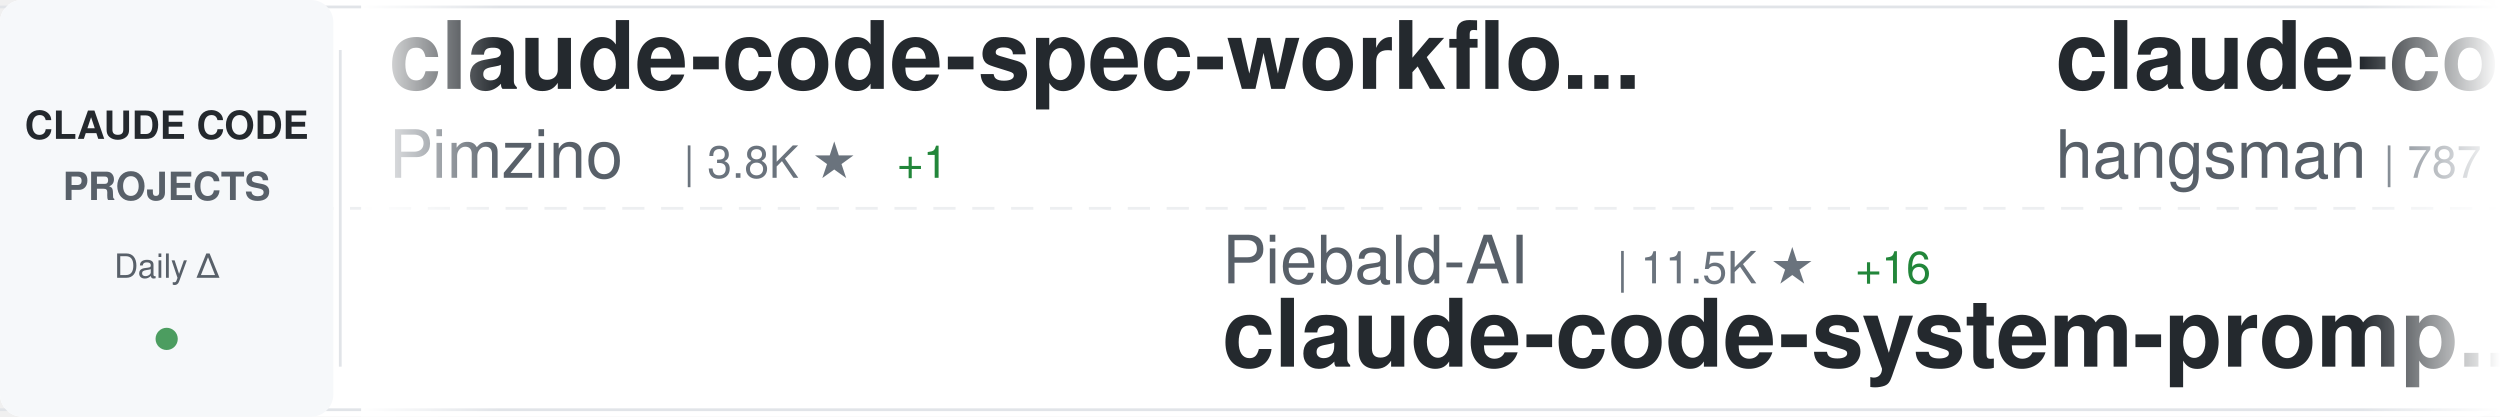
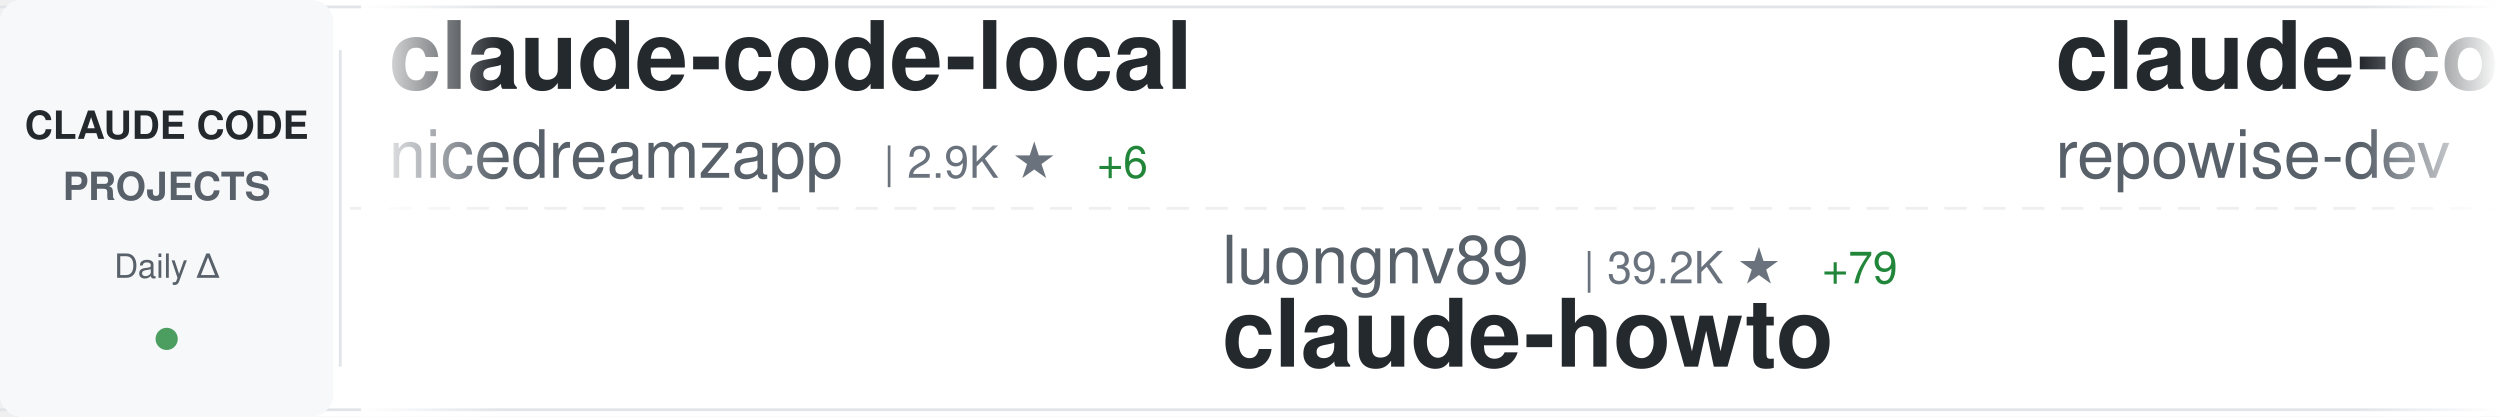
<svg xmlns="http://www.w3.org/2000/svg" width="900" height="150">
  <defs>
    <linearGradient id="awesomeLeftFade" x1="0%" y1="0%" x2="100%" y2="0%">
      <stop offset="0%" style="stop-color:#ffffff;stop-opacity:1" />
      <stop offset="100%" style="stop-color:#ffffff;stop-opacity:0" />
    </linearGradient>
    <linearGradient id="awesomeRightFade" x1="0%" y1="0%" x2="100%" y2="0%">
      <stop offset="0%" style="stop-color:#ffffff;stop-opacity:0" />
      <stop offset="100%" style="stop-color:#ffffff;stop-opacity:1" />
    </linearGradient>
  </defs>
  <rect width="900" height="150" fill="#ffffff" rx="8" />
  <rect x="0" y="2" width="900" height="1" fill="#e1e4e8" />
  <rect x="0" y="147" width="900" height="1" fill="#e1e4e8" />
  <line x1="0" y1="75" x2="900" y2="75" stroke="#e1e4e8" stroke-width="1" stroke-dasharray="8 6" opacity="0.6" />
  <rect x="0" y="0" width="120" height="150" fill="#f6f8fa" rx="8" />
  <text x="60" y="50" font-family="-apple-system, BlinkMacSystemFont, 'Segoe UI', Helvetica, Arial, sans-serif" font-size="14" font-weight="600" fill="#24292e" text-anchor="middle">CLAUDE CODE</text>
  <text x="60" y="72" font-family="-apple-system, BlinkMacSystemFont, 'Segoe UI', Helvetica, Arial, sans-serif" font-size="14" font-weight="600" fill="#586069" text-anchor="middle">PROJECTS</text>
  <text x="60" y="100" font-family="-apple-system, BlinkMacSystemFont, 'Segoe UI', Helvetica, Arial, sans-serif" font-size="12" font-weight="500" fill="#586069" text-anchor="middle">Daily Δ</text>
  <circle cx="60" cy="122" r="4" fill="#22863a" opacity="0.8" />
  <rect x="122" y="18" width="1" height="114" fill="#e1e4e8" />
  <clipPath id="awesomeTickerClip">
    <rect x="130" y="0" width="770" height="150" />
  </clipPath>
  <g clip-path="url(#awesomeTickerClip)">
    <g id="awesomeTickerItems">
      <animateTransform attributeName="transform" attributeType="XML" type="translate" from="0 0" to="-3000 0" dur="54s" repeatCount="indefinite" />
      <g transform="translate(0, 0)">
-         <text x="140" y="32" font-family="-apple-system, BlinkMacSystemFont, 'Segoe UI', Helvetica, Arial, sans-serif" font-size="34" font-weight="600" fill="#24292e">claude-code-spec-workflo...</text>
-         <text x="140" y="64" font-family="-apple-system, BlinkMacSystemFont, 'Segoe UI', Helvetica, Arial, sans-serif" font-size="24" font-weight="400" fill="#586069">Pimzino</text>
-         <text x="246" y="64" font-family="-apple-system, BlinkMacSystemFont, 'Segoe UI', Helvetica, Arial, sans-serif" font-size="16" font-weight="500" fill="#6a737d">| 3.8K ★</text>
-         <text x="323" y="64" font-family="-apple-system, BlinkMacSystemFont, 'Segoe UI', Helvetica, Arial, sans-serif" font-size="16" font-weight="500" fill="#22863a"> +1</text>
+         <text x="140" y="32" font-family="-apple-system, BlinkMacSystemFont, 'Segoe UI', Helvetica, Arial, sans-serif" font-size="34" font-weight="600" fill="#24292e">claude-code-local</text>
+         <text x="140" y="64" font-family="-apple-system, BlinkMacSystemFont, 'Segoe UI', Helvetica, Arial, sans-serif" font-size="24" font-weight="400" fill="#586069">nicedreamzapp</text>
+         <text x="318" y="64" font-family="-apple-system, BlinkMacSystemFont, 'Segoe UI', Helvetica, Arial, sans-serif" font-size="16" font-weight="500" fill="#6a737d">| 2.9K ★</text>
+         <text x="395" y="64" font-family="-apple-system, BlinkMacSystemFont, 'Segoe UI', Helvetica, Arial, sans-serif" font-size="16" font-weight="500" fill="#22863a"> +6</text>
      </g>
      <g transform="translate(300, 0)">
-         <text x="140" y="102" font-family="-apple-system, BlinkMacSystemFont, 'Segoe UI', Helvetica, Arial, sans-serif" font-size="24" font-weight="400" fill="#586069">Piebald-AI</text>
-         <text x="282" y="102" font-family="-apple-system, BlinkMacSystemFont, 'Segoe UI', Helvetica, Arial, sans-serif" font-size="16" font-weight="500" fill="#6a737d">| 11.5K ★</text>
-         <text x="368" y="102" font-family="-apple-system, BlinkMacSystemFont, 'Segoe UI', Helvetica, Arial, sans-serif" font-size="16" font-weight="500" fill="#22863a"> +16</text>
-         <text x="140" y="132" font-family="-apple-system, BlinkMacSystemFont, 'Segoe UI', Helvetica, Arial, sans-serif" font-size="34" font-weight="600" fill="#24292e">claude-code-system-promp...</text>
+         <text x="140" y="102" font-family="-apple-system, BlinkMacSystemFont, 'Segoe UI', Helvetica, Arial, sans-serif" font-size="24" font-weight="400" fill="#586069">luongnv89</text>
+         <text x="270" y="102" font-family="-apple-system, BlinkMacSystemFont, 'Segoe UI', Helvetica, Arial, sans-serif" font-size="16" font-weight="500" fill="#6a737d">| 39.2K ★</text>
+         <text x="356" y="102" font-family="-apple-system, BlinkMacSystemFont, 'Segoe UI', Helvetica, Arial, sans-serif" font-size="16" font-weight="500" fill="#22863a"> +79</text>
+         <text x="140" y="132" font-family="-apple-system, BlinkMacSystemFont, 'Segoe UI', Helvetica, Arial, sans-serif" font-size="34" font-weight="600" fill="#24292e">claude-howto</text>
      </g>
      <g transform="translate(600, 0)">
-         <text x="140" y="32" font-family="-apple-system, BlinkMacSystemFont, 'Segoe UI', Helvetica, Arial, sans-serif" font-size="34" font-weight="600" fill="#24292e">claude-code-source</text>
-         <text x="140" y="64" font-family="-apple-system, BlinkMacSystemFont, 'Segoe UI', Helvetica, Arial, sans-serif" font-size="24" font-weight="400" fill="#586069">hangsman</text>
-         <text x="258" y="64" font-family="-apple-system, BlinkMacSystemFont, 'Segoe UI', Helvetica, Arial, sans-serif" font-size="16" font-weight="500" fill="#6a737d">| 787 ★</text>
+         <text x="140" y="32" font-family="-apple-system, BlinkMacSystemFont, 'Segoe UI', Helvetica, Arial, sans-serif" font-size="34" font-weight="600" fill="#24292e">claude-code-prompts</text>
+         <text x="140" y="64" font-family="-apple-system, BlinkMacSystemFont, 'Segoe UI', Helvetica, Arial, sans-serif" font-size="24" font-weight="400" fill="#586069">repowise-dev</text>
+         <text x="306" y="64" font-family="-apple-system, BlinkMacSystemFont, 'Segoe UI', Helvetica, Arial, sans-serif" font-size="16" font-weight="500" fill="#6a737d">| 1.1K ★</text>
+         <text x="383" y="64" font-family="-apple-system, BlinkMacSystemFont, 'Segoe UI', Helvetica, Arial, sans-serif" font-size="16" font-weight="500" fill="#22863a"> +16</text>
      </g>
      <g transform="translate(900, 0)">
-         <text x="140" y="102" font-family="-apple-system, BlinkMacSystemFont, 'Segoe UI', Helvetica, Arial, sans-serif" font-size="24" font-weight="400" fill="#586069">kodu-ai</text>
-         <text x="246" y="102" font-family="-apple-system, BlinkMacSystemFont, 'Segoe UI', Helvetica, Arial, sans-serif" font-size="16" font-weight="500" fill="#6a737d">| 5.3K ★</text>
-         <text x="140" y="132" font-family="-apple-system, BlinkMacSystemFont, 'Segoe UI', Helvetica, Arial, sans-serif" font-size="34" font-weight="600" fill="#24292e">claude-coder</text>
+         <text x="140" y="102" font-family="-apple-system, BlinkMacSystemFont, 'Segoe UI', Helvetica, Arial, sans-serif" font-size="24" font-weight="400" fill="#586069">anthropics</text>
+         <text x="282" y="102" font-family="-apple-system, BlinkMacSystemFont, 'Segoe UI', Helvetica, Arial, sans-serif" font-size="16" font-weight="500" fill="#6a737d">| 157.8K ★</text>
+         <text x="377" y="102" font-family="-apple-system, BlinkMacSystemFont, 'Segoe UI', Helvetica, Arial, sans-serif" font-size="16" font-weight="500" fill="#22863a"> +361</text>
+         <text x="140" y="132" font-family="-apple-system, BlinkMacSystemFont, 'Segoe UI', Helvetica, Arial, sans-serif" font-size="34" font-weight="600" fill="#24292e">skills</text>
      </g>
      <g transform="translate(1200, 0)">
-         <text x="140" y="32" font-family="-apple-system, BlinkMacSystemFont, 'Segoe UI', Helvetica, Arial, sans-serif" font-size="34" font-weight="600" fill="#24292e">Claude-Code</text>
-         <text x="140" y="64" font-family="-apple-system, BlinkMacSystemFont, 'Segoe UI', Helvetica, Arial, sans-serif" font-size="24" font-weight="400" fill="#586069">pengchengneo</text>
-         <text x="306" y="64" font-family="-apple-system, BlinkMacSystemFont, 'Segoe UI', Helvetica, Arial, sans-serif" font-size="16" font-weight="500" fill="#6a737d">| 1.6K ★</text>
-         <text x="383" y="64" font-family="-apple-system, BlinkMacSystemFont, 'Segoe UI', Helvetica, Arial, sans-serif" font-size="16" font-weight="500" fill="#22863a"> +10</text>
+         <text x="140" y="32" font-family="-apple-system, BlinkMacSystemFont, 'Segoe UI', Helvetica, Arial, sans-serif" font-size="34" font-weight="600" fill="#24292e">claude-code-templates</text>
+         <text x="140" y="64" font-family="-apple-system, BlinkMacSystemFont, 'Segoe UI', Helvetica, Arial, sans-serif" font-size="24" font-weight="400" fill="#586069">davila7</text>
+         <text x="246" y="64" font-family="-apple-system, BlinkMacSystemFont, 'Segoe UI', Helvetica, Arial, sans-serif" font-size="16" font-weight="500" fill="#6a737d">| 28.4K ★</text>
+         <text x="332" y="64" font-family="-apple-system, BlinkMacSystemFont, 'Segoe UI', Helvetica, Arial, sans-serif" font-size="16" font-weight="500" fill="#22863a"> +21</text>
      </g>
      <g transform="translate(1500, 0)">
-         <text x="140" y="102" font-family="-apple-system, BlinkMacSystemFont, 'Segoe UI', Helvetica, Arial, sans-serif" font-size="24" font-weight="400" fill="#586069">ChrisWiles</text>
-         <text x="282" y="102" font-family="-apple-system, BlinkMacSystemFont, 'Segoe UI', Helvetica, Arial, sans-serif" font-size="16" font-weight="500" fill="#6a737d">| 6.0K ★</text>
-         <text x="359" y="102" font-family="-apple-system, BlinkMacSystemFont, 'Segoe UI', Helvetica, Arial, sans-serif" font-size="16" font-weight="500" fill="#22863a"> +1</text>
-         <text x="140" y="132" font-family="-apple-system, BlinkMacSystemFont, 'Segoe UI', Helvetica, Arial, sans-serif" font-size="34" font-weight="600" fill="#24292e">claude-code-showcase</text>
+         <text x="140" y="102" font-family="-apple-system, BlinkMacSystemFont, 'Segoe UI', Helvetica, Arial, sans-serif" font-size="24" font-weight="400" fill="#586069">Chachamaru127</text>
+         <text x="318" y="102" font-family="-apple-system, BlinkMacSystemFont, 'Segoe UI', Helvetica, Arial, sans-serif" font-size="16" font-weight="500" fill="#6a737d">| 2.9K ★</text>
+         <text x="395" y="102" font-family="-apple-system, BlinkMacSystemFont, 'Segoe UI', Helvetica, Arial, sans-serif" font-size="16" font-weight="500" fill="#22863a"> +6</text>
+         <text x="140" y="132" font-family="-apple-system, BlinkMacSystemFont, 'Segoe UI', Helvetica, Arial, sans-serif" font-size="34" font-weight="600" fill="#24292e">claude-code-harness</text>
      </g>
      <g transform="translate(1800, 0)">
-         <text x="140" y="32" font-family="-apple-system, BlinkMacSystemFont, 'Segoe UI', Helvetica, Arial, sans-serif" font-size="34" font-weight="600" fill="#24292e">claude-code-ultimate-gui...</text>
-         <text x="140" y="64" font-family="-apple-system, BlinkMacSystemFont, 'Segoe UI', Helvetica, Arial, sans-serif" font-size="24" font-weight="400" fill="#586069">FlorianBruniaux</text>
-         <text x="342" y="64" font-family="-apple-system, BlinkMacSystemFont, 'Segoe UI', Helvetica, Arial, sans-serif" font-size="16" font-weight="500" fill="#6a737d">| 5.3K ★</text>
-         <text x="419" y="64" font-family="-apple-system, BlinkMacSystemFont, 'Segoe UI', Helvetica, Arial, sans-serif" font-size="16" font-weight="500" fill="#22863a"> +16</text>
+         <text x="140" y="32" font-family="-apple-system, BlinkMacSystemFont, 'Segoe UI', Helvetica, Arial, sans-serif" font-size="34" font-weight="600" fill="#24292e">claude-code-source</text>
+         <text x="140" y="64" font-family="-apple-system, BlinkMacSystemFont, 'Segoe UI', Helvetica, Arial, sans-serif" font-size="24" font-weight="400" fill="#586069">JrCx7scC</text>
+         <text x="258" y="64" font-family="-apple-system, BlinkMacSystemFont, 'Segoe UI', Helvetica, Arial, sans-serif" font-size="16" font-weight="500" fill="#6a737d">| 371 ★</text>
      </g>
      <g transform="translate(2100, 0)">
-         <text x="140" y="102" font-family="-apple-system, BlinkMacSystemFont, 'Segoe UI', Helvetica, Arial, sans-serif" font-size="24" font-weight="400" fill="#586069">VoltAgent</text>
-         <text x="270" y="102" font-family="-apple-system, BlinkMacSystemFont, 'Segoe UI', Helvetica, Arial, sans-serif" font-size="16" font-weight="500" fill="#6a737d">| 22.7K ★</text>
-         <text x="356" y="102" font-family="-apple-system, BlinkMacSystemFont, 'Segoe UI', Helvetica, Arial, sans-serif" font-size="16" font-weight="500" fill="#22863a"> +55</text>
-         <text x="140" y="132" font-family="-apple-system, BlinkMacSystemFont, 'Segoe UI', Helvetica, Arial, sans-serif" font-size="34" font-weight="600" fill="#24292e">awesome-claude-code-suba...</text>
+         <text x="140" y="102" font-family="-apple-system, BlinkMacSystemFont, 'Segoe UI', Helvetica, Arial, sans-serif" font-size="24" font-weight="400" fill="#586069">disler</text>
+         <text x="234" y="102" font-family="-apple-system, BlinkMacSystemFont, 'Segoe UI', Helvetica, Arial, sans-serif" font-size="16" font-weight="500" fill="#6a737d">| 1.4K ★</text>
+         <text x="311" y="102" font-family="-apple-system, BlinkMacSystemFont, 'Segoe UI', Helvetica, Arial, sans-serif" font-size="16" font-weight="500" fill="#22863a"> +3</text>
+         <text x="140" y="132" font-family="-apple-system, BlinkMacSystemFont, 'Segoe UI', Helvetica, Arial, sans-serif" font-size="34" font-weight="600" fill="#24292e">pi-vs-claude-code</text>
      </g>
      <g transform="translate(2400, 0)">
-         <text x="140" y="32" font-family="-apple-system, BlinkMacSystemFont, 'Segoe UI', Helvetica, Arial, sans-serif" font-size="34" font-weight="600" fill="#24292e">Claude-code</text>
-         <text x="140" y="64" font-family="-apple-system, BlinkMacSystemFont, 'Segoe UI', Helvetica, Arial, sans-serif" font-size="24" font-weight="400" fill="#586069">fazxes</text>
-         <text x="234" y="64" font-family="-apple-system, BlinkMacSystemFont, 'Segoe UI', Helvetica, Arial, sans-serif" font-size="16" font-weight="500" fill="#6a737d">| 223 ★</text>
+         <text x="140" y="32" font-family="-apple-system, BlinkMacSystemFont, 'Segoe UI', Helvetica, Arial, sans-serif" font-size="34" font-weight="600" fill="#24292e">claude-code-hub</text>
+         <text x="140" y="64" font-family="-apple-system, BlinkMacSystemFont, 'Segoe UI', Helvetica, Arial, sans-serif" font-size="24" font-weight="400" fill="#586069">ding113</text>
+         <text x="246" y="64" font-family="-apple-system, BlinkMacSystemFont, 'Segoe UI', Helvetica, Arial, sans-serif" font-size="16" font-weight="500" fill="#6a737d">| 3.2K ★</text>
+         <text x="323" y="64" font-family="-apple-system, BlinkMacSystemFont, 'Segoe UI', Helvetica, Arial, sans-serif" font-size="16" font-weight="500" fill="#22863a"> +3</text>
      </g>
      <g transform="translate(2700, 0)">
-         <text x="140" y="102" font-family="-apple-system, BlinkMacSystemFont, 'Segoe UI', Helvetica, Arial, sans-serif" font-size="24" font-weight="400" fill="#586069">anthropics</text>
-         <text x="282" y="102" font-family="-apple-system, BlinkMacSystemFont, 'Segoe UI', Helvetica, Arial, sans-serif" font-size="16" font-weight="500" fill="#6a737d">| 5.4K ★</text>
-         <text x="359" y="102" font-family="-apple-system, BlinkMacSystemFont, 'Segoe UI', Helvetica, Arial, sans-serif" font-size="16" font-weight="500" fill="#22863a"> +10</text>
-         <text x="140" y="132" font-family="-apple-system, BlinkMacSystemFont, 'Segoe UI', Helvetica, Arial, sans-serif" font-size="34" font-weight="600" fill="#24292e">claude-code-security-rev...</text>
+         <text x="140" y="102" font-family="-apple-system, BlinkMacSystemFont, 'Segoe UI', Helvetica, Arial, sans-serif" font-size="24" font-weight="400" fill="#586069">wanshuiyin</text>
+         <text x="282" y="102" font-family="-apple-system, BlinkMacSystemFont, 'Segoe UI', Helvetica, Arial, sans-serif" font-size="16" font-weight="500" fill="#6a737d">| 13.0K ★</text>
+         <text x="368" y="102" font-family="-apple-system, BlinkMacSystemFont, 'Segoe UI', Helvetica, Arial, sans-serif" font-size="16" font-weight="500" fill="#22863a"> +43</text>
+         <text x="140" y="132" font-family="-apple-system, BlinkMacSystemFont, 'Segoe UI', Helvetica, Arial, sans-serif" font-size="34" font-weight="600" fill="#24292e">Auto-claude-code-researc...</text>
      </g>
      <g transform="translate(3000, 0)">
-         <text x="140" y="32" font-family="-apple-system, BlinkMacSystemFont, 'Segoe UI', Helvetica, Arial, sans-serif" font-size="34" font-weight="600" fill="#24292e">claude-code-spec-workflo...</text>
-         <text x="140" y="64" font-family="-apple-system, BlinkMacSystemFont, 'Segoe UI', Helvetica, Arial, sans-serif" font-size="24" font-weight="400" fill="#586069">Pimzino</text>
-         <text x="246" y="64" font-family="-apple-system, BlinkMacSystemFont, 'Segoe UI', Helvetica, Arial, sans-serif" font-size="16" font-weight="500" fill="#6a737d">| 3.8K ★</text>
-         <text x="323" y="64" font-family="-apple-system, BlinkMacSystemFont, 'Segoe UI', Helvetica, Arial, sans-serif" font-size="16" font-weight="500" fill="#22863a"> +1</text>
+         <text x="140" y="32" font-family="-apple-system, BlinkMacSystemFont, 'Segoe UI', Helvetica, Arial, sans-serif" font-size="34" font-weight="600" fill="#24292e">claude-code-local</text>
+         <text x="140" y="64" font-family="-apple-system, BlinkMacSystemFont, 'Segoe UI', Helvetica, Arial, sans-serif" font-size="24" font-weight="400" fill="#586069">nicedreamzapp</text>
+         <text x="318" y="64" font-family="-apple-system, BlinkMacSystemFont, 'Segoe UI', Helvetica, Arial, sans-serif" font-size="16" font-weight="500" fill="#6a737d">| 2.9K ★</text>
+         <text x="395" y="64" font-family="-apple-system, BlinkMacSystemFont, 'Segoe UI', Helvetica, Arial, sans-serif" font-size="16" font-weight="500" fill="#22863a"> +6</text>
      </g>
      <g transform="translate(3300, 0)">
-         <text x="140" y="102" font-family="-apple-system, BlinkMacSystemFont, 'Segoe UI', Helvetica, Arial, sans-serif" font-size="24" font-weight="400" fill="#586069">Piebald-AI</text>
-         <text x="282" y="102" font-family="-apple-system, BlinkMacSystemFont, 'Segoe UI', Helvetica, Arial, sans-serif" font-size="16" font-weight="500" fill="#6a737d">| 11.5K ★</text>
-         <text x="368" y="102" font-family="-apple-system, BlinkMacSystemFont, 'Segoe UI', Helvetica, Arial, sans-serif" font-size="16" font-weight="500" fill="#22863a"> +16</text>
-         <text x="140" y="132" font-family="-apple-system, BlinkMacSystemFont, 'Segoe UI', Helvetica, Arial, sans-serif" font-size="34" font-weight="600" fill="#24292e">claude-code-system-promp...</text>
+         <text x="140" y="102" font-family="-apple-system, BlinkMacSystemFont, 'Segoe UI', Helvetica, Arial, sans-serif" font-size="24" font-weight="400" fill="#586069">luongnv89</text>
+         <text x="270" y="102" font-family="-apple-system, BlinkMacSystemFont, 'Segoe UI', Helvetica, Arial, sans-serif" font-size="16" font-weight="500" fill="#6a737d">| 39.2K ★</text>
+         <text x="356" y="102" font-family="-apple-system, BlinkMacSystemFont, 'Segoe UI', Helvetica, Arial, sans-serif" font-size="16" font-weight="500" fill="#22863a"> +79</text>
+         <text x="140" y="132" font-family="-apple-system, BlinkMacSystemFont, 'Segoe UI', Helvetica, Arial, sans-serif" font-size="34" font-weight="600" fill="#24292e">claude-howto</text>
      </g>
      <g transform="translate(3600, 0)">
-         <text x="140" y="32" font-family="-apple-system, BlinkMacSystemFont, 'Segoe UI', Helvetica, Arial, sans-serif" font-size="34" font-weight="600" fill="#24292e">claude-code-source</text>
-         <text x="140" y="64" font-family="-apple-system, BlinkMacSystemFont, 'Segoe UI', Helvetica, Arial, sans-serif" font-size="24" font-weight="400" fill="#586069">hangsman</text>
-         <text x="258" y="64" font-family="-apple-system, BlinkMacSystemFont, 'Segoe UI', Helvetica, Arial, sans-serif" font-size="16" font-weight="500" fill="#6a737d">| 787 ★</text>
+         <text x="140" y="32" font-family="-apple-system, BlinkMacSystemFont, 'Segoe UI', Helvetica, Arial, sans-serif" font-size="34" font-weight="600" fill="#24292e">claude-code-prompts</text>
+         <text x="140" y="64" font-family="-apple-system, BlinkMacSystemFont, 'Segoe UI', Helvetica, Arial, sans-serif" font-size="24" font-weight="400" fill="#586069">repowise-dev</text>
+         <text x="306" y="64" font-family="-apple-system, BlinkMacSystemFont, 'Segoe UI', Helvetica, Arial, sans-serif" font-size="16" font-weight="500" fill="#6a737d">| 1.1K ★</text>
+         <text x="383" y="64" font-family="-apple-system, BlinkMacSystemFont, 'Segoe UI', Helvetica, Arial, sans-serif" font-size="16" font-weight="500" fill="#22863a"> +16</text>
      </g>
      <g transform="translate(3900, 0)">
-         <text x="140" y="102" font-family="-apple-system, BlinkMacSystemFont, 'Segoe UI', Helvetica, Arial, sans-serif" font-size="24" font-weight="400" fill="#586069">kodu-ai</text>
-         <text x="246" y="102" font-family="-apple-system, BlinkMacSystemFont, 'Segoe UI', Helvetica, Arial, sans-serif" font-size="16" font-weight="500" fill="#6a737d">| 5.3K ★</text>
-         <text x="140" y="132" font-family="-apple-system, BlinkMacSystemFont, 'Segoe UI', Helvetica, Arial, sans-serif" font-size="34" font-weight="600" fill="#24292e">claude-coder</text>
+         <text x="140" y="102" font-family="-apple-system, BlinkMacSystemFont, 'Segoe UI', Helvetica, Arial, sans-serif" font-size="24" font-weight="400" fill="#586069">anthropics</text>
+         <text x="282" y="102" font-family="-apple-system, BlinkMacSystemFont, 'Segoe UI', Helvetica, Arial, sans-serif" font-size="16" font-weight="500" fill="#6a737d">| 157.8K ★</text>
+         <text x="377" y="102" font-family="-apple-system, BlinkMacSystemFont, 'Segoe UI', Helvetica, Arial, sans-serif" font-size="16" font-weight="500" fill="#22863a"> +361</text>
+         <text x="140" y="132" font-family="-apple-system, BlinkMacSystemFont, 'Segoe UI', Helvetica, Arial, sans-serif" font-size="34" font-weight="600" fill="#24292e">skills</text>
      </g>
    </g>
  </g>
  <rect x="130" y="0" width="50" height="150" fill="url(#awesomeLeftFade)" />
  <rect x="850" y="0" width="50" height="150" fill="url(#awesomeRightFade)" />
</svg>
